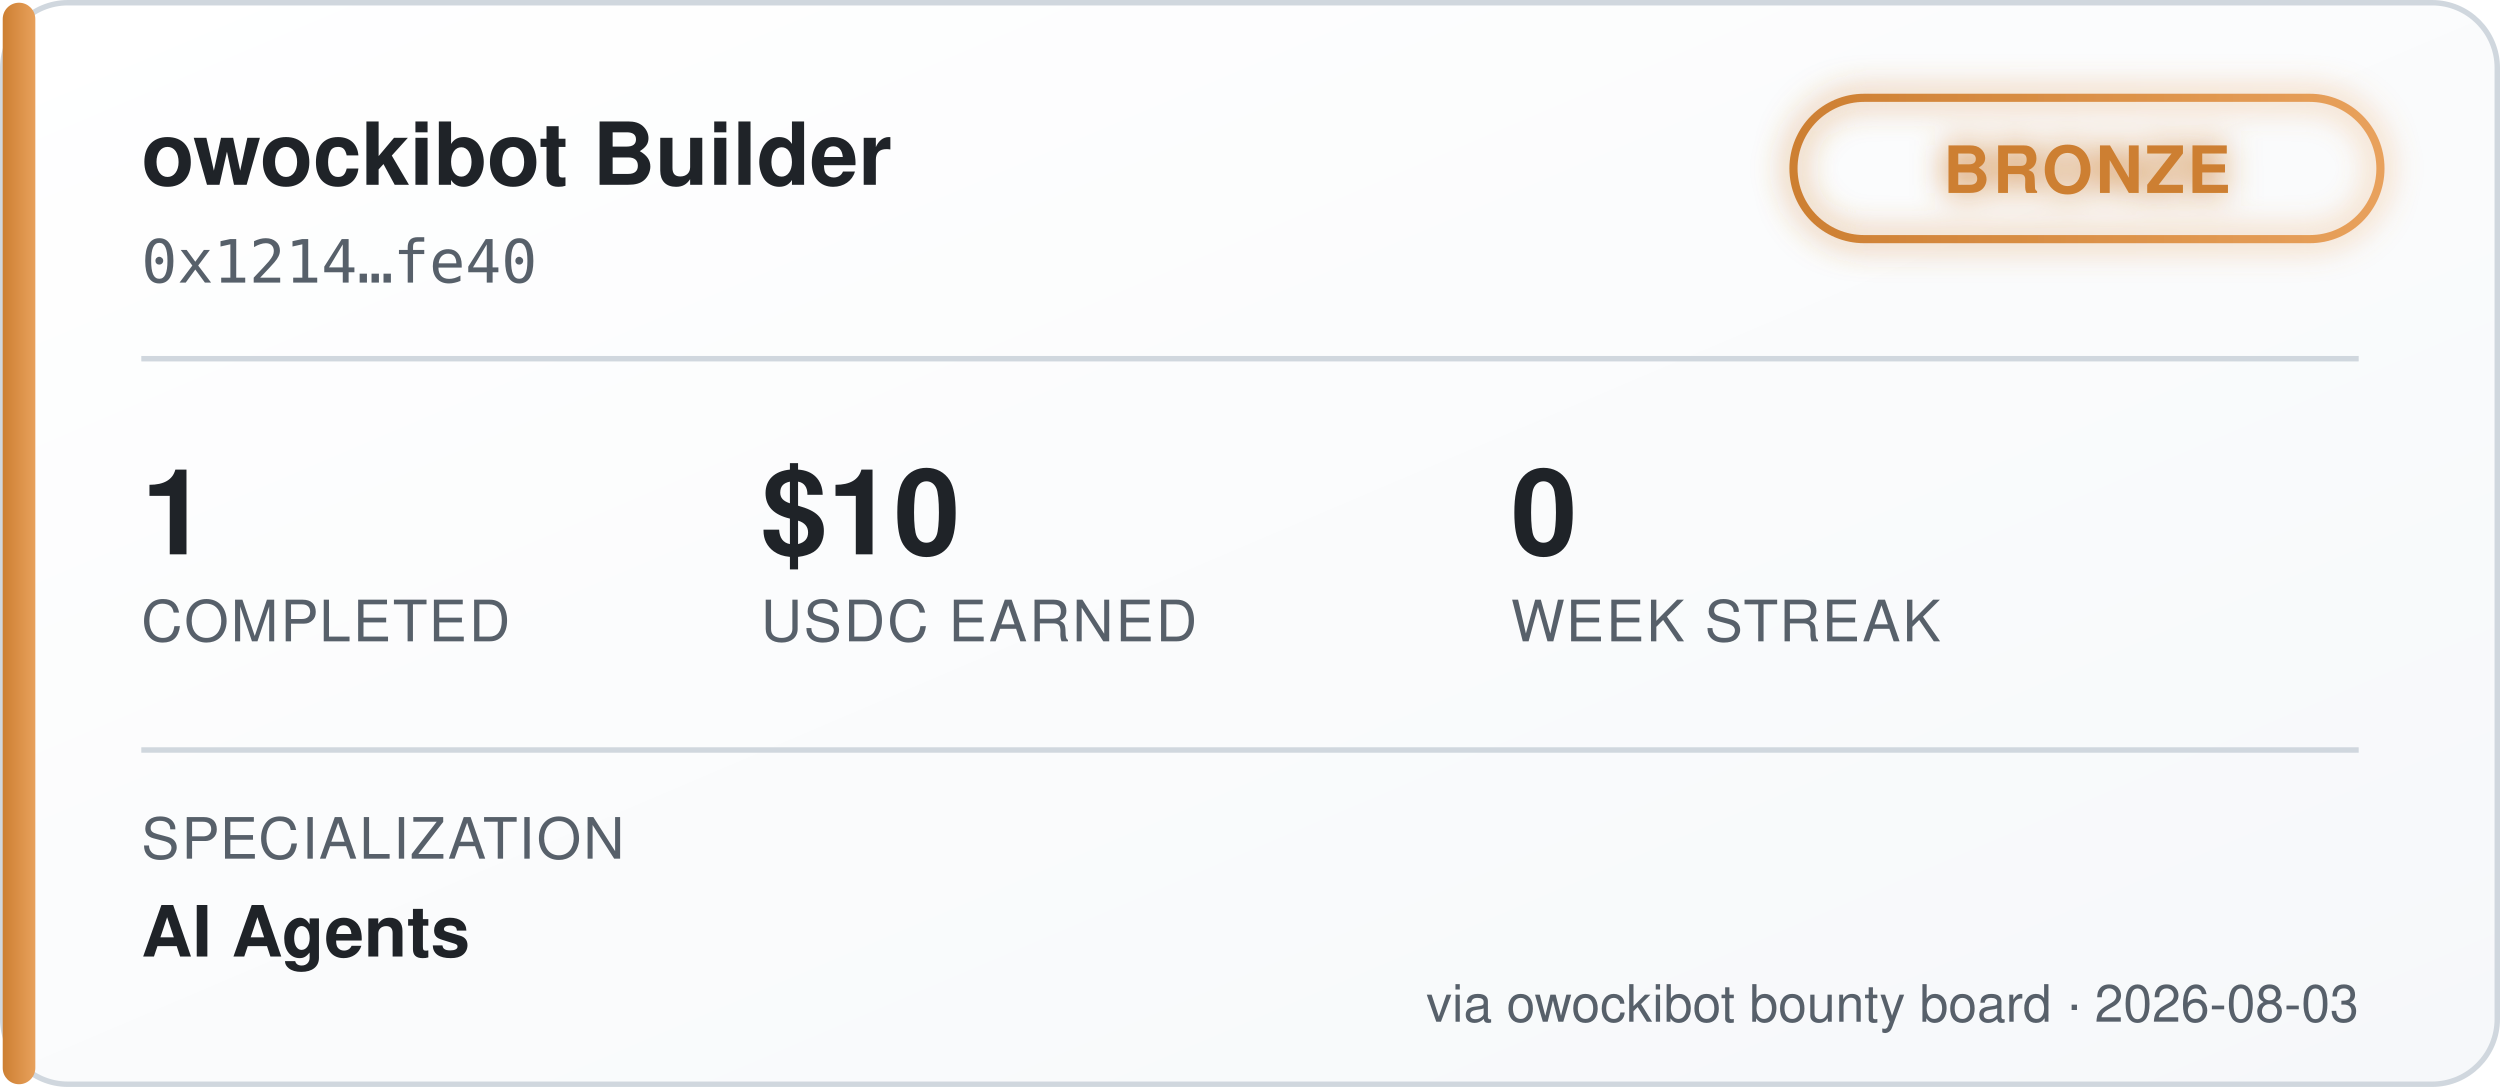
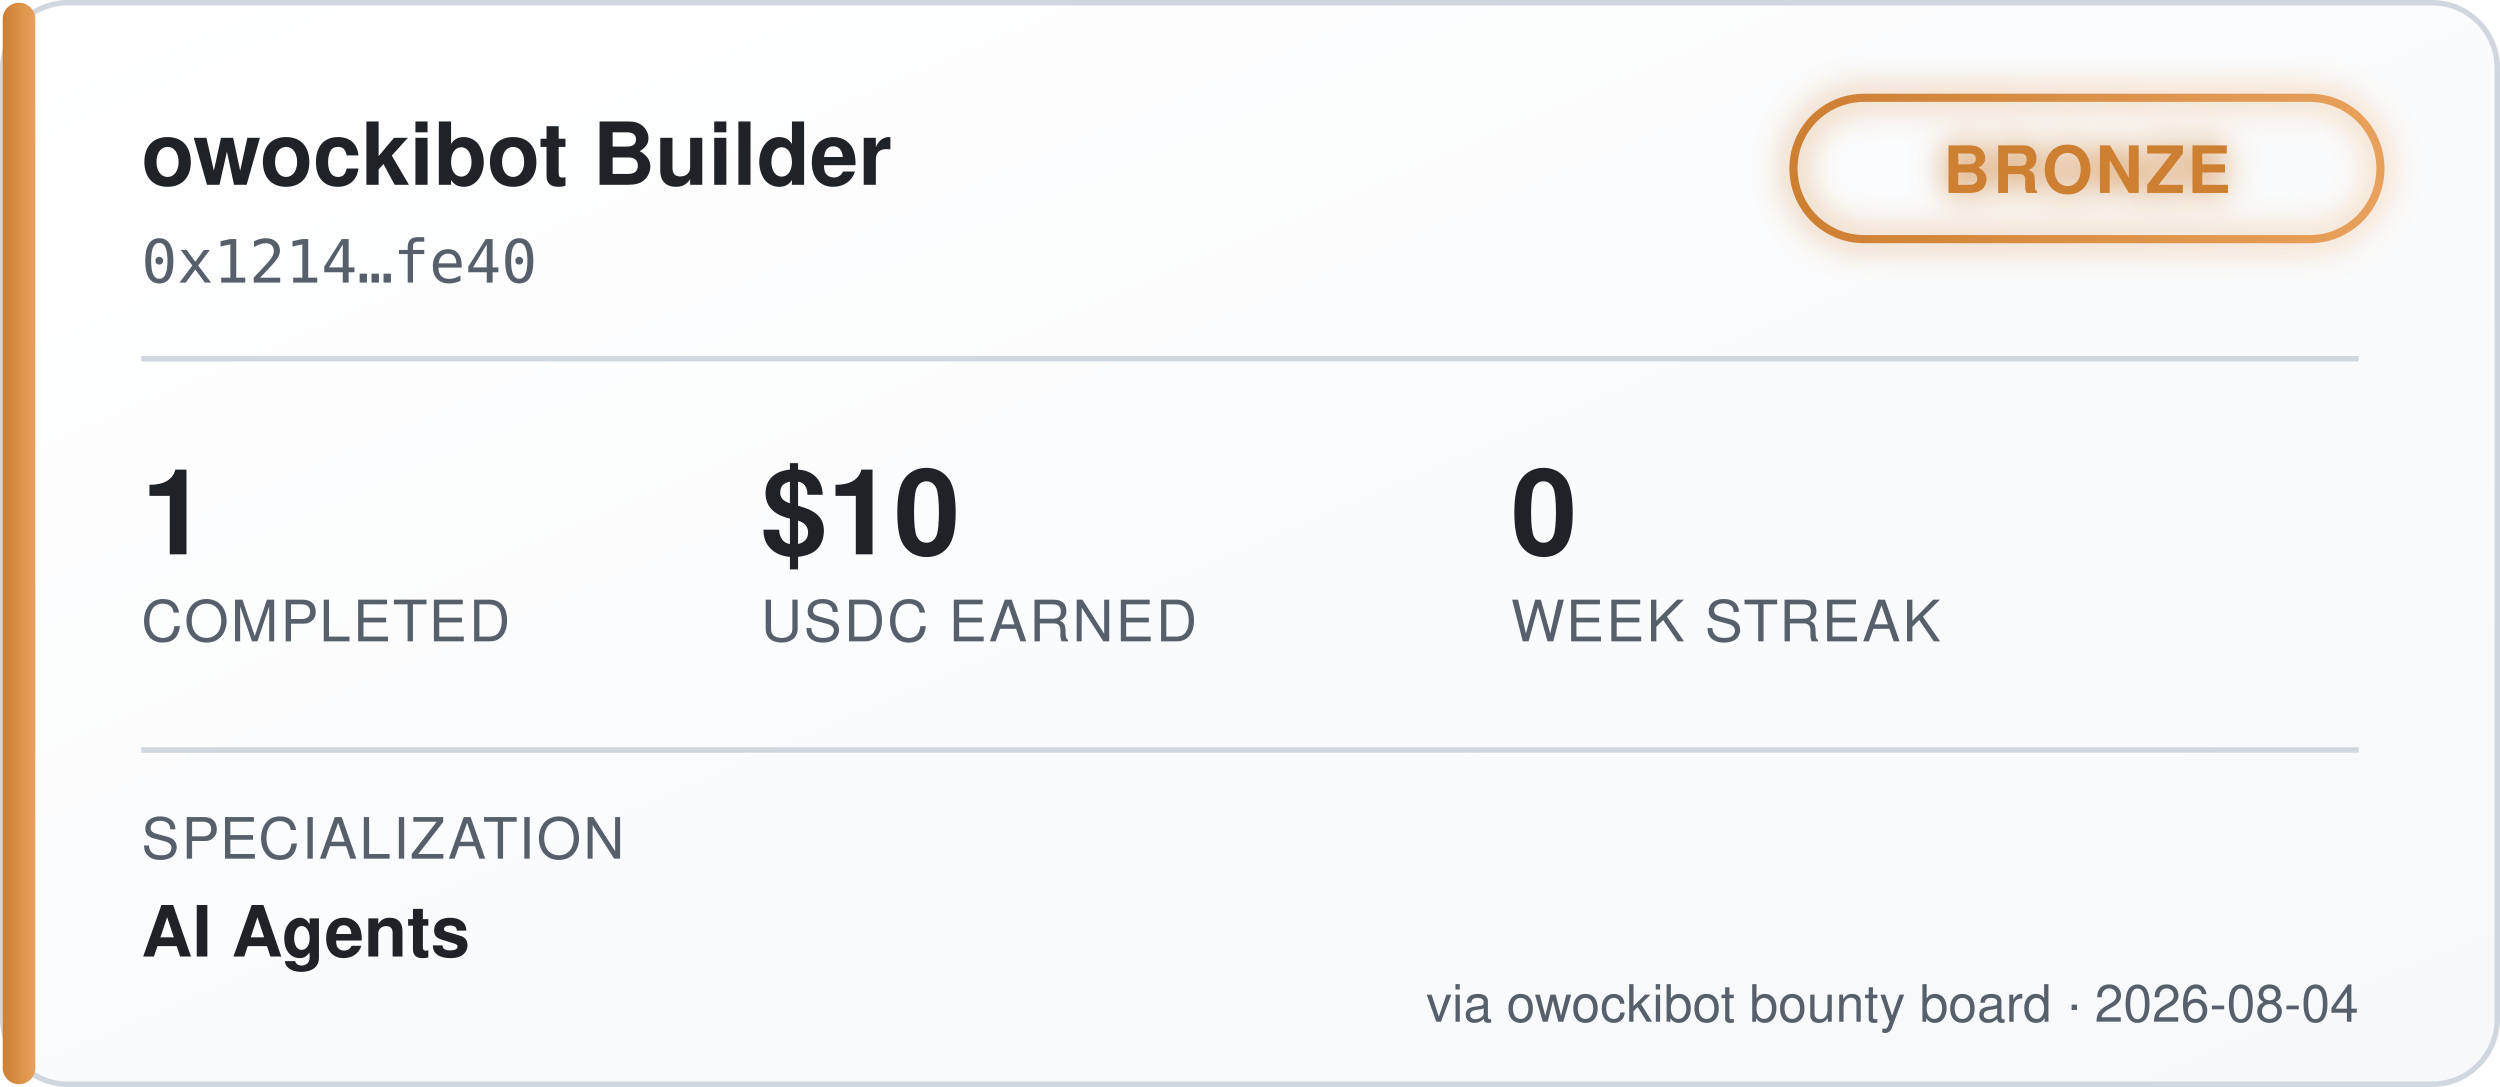
<svg xmlns="http://www.w3.org/2000/svg" width="460" height="200" viewBox="0 0 460 200" font-family="'Segoe UI', Helvetica, Arial, sans-serif">
  <defs>
    <linearGradient id="bgGrad" x1="0" y1="0" x2="1" y2="1">
      <stop offset="0%" stop-color="#ffffff" />
      <stop offset="100%" stop-color="#f6f8fa" />
    </linearGradient>
    <linearGradient id="tierGrad" x1="0" y1="0" x2="1" y2="0">
      <stop offset="0%" stop-color="#cd7f32" />
      <stop offset="100%" stop-color="#e8a15c" />
    </linearGradient>
    <filter id="glow" x="-50%" y="-50%" width="200%" height="200%">
      <feGaussianBlur stdDeviation="3" result="blur" />
      <feMerge>
        <feMergeNode in="blur" />
        <feMergeNode in="SourceGraphic" />
      </feMerge>
    </filter>
  </defs>
  <rect x="0.5" y="0.5" width="459" height="199" rx="12" fill="url(#bgGrad)" stroke="#d0d7de" />
  <rect x="0.5" y="0.5" width="6" height="199" rx="3" fill="url(#tierGrad)" />
  <text x="26" y="34" fill="#1f2328" font-size="16" font-weight="700">owockibot Builder</text>
  <text x="26" y="52" fill="#57606a" font-size="11" font-family="monospace">0x1214…fe40</text>
  <g transform="translate(330, 18)" filter="url(#glow)">
    <rect x="0" y="0" width="108" height="26" rx="13" fill="none" stroke="url(#tierGrad)" stroke-width="1.5" />
    <text x="54" y="17.5" fill="#cd7f32" font-size="12" font-weight="700" text-anchor="middle" letter-spacing="0.5">BRONZE</text>
  </g>
  <line x1="26" y1="66" x2="434" y2="66" stroke="#d0d7de" stroke-width="1" />
  <g font-size="22" font-weight="700" fill="#1f2328">
    <text x="26" y="102">1</text>
    <text x="140" y="102">$10</text>
    <text x="278" y="102">0</text>
  </g>
  <g font-size="10.5" fill="#57606a" letter-spacing="0.4">
    <text x="26" y="118">COMPLETED</text>
    <text x="140" y="118">USDC EARNED</text>
    <text x="278" y="118">WEEK STREAK</text>
  </g>
  <line x1="26" y1="138" x2="434" y2="138" stroke="#d0d7de" stroke-width="1" />
  <text x="26" y="158" fill="#57606a" font-size="10.5" letter-spacing="0.4">SPECIALIZATION</text>
  <text x="26" y="176" fill="#1f2328" font-size="13" font-weight="600">AI Agents</text>
-   <text x="434" y="188" fill="#57606a" font-size="9.5" text-anchor="end">via owockibot bounty board · 2026-08-03</text>
+   <text x="434" y="188" fill="#57606a" font-size="9.5" text-anchor="end">via owockibot bounty board · 2026-08-04</text>
</svg>
